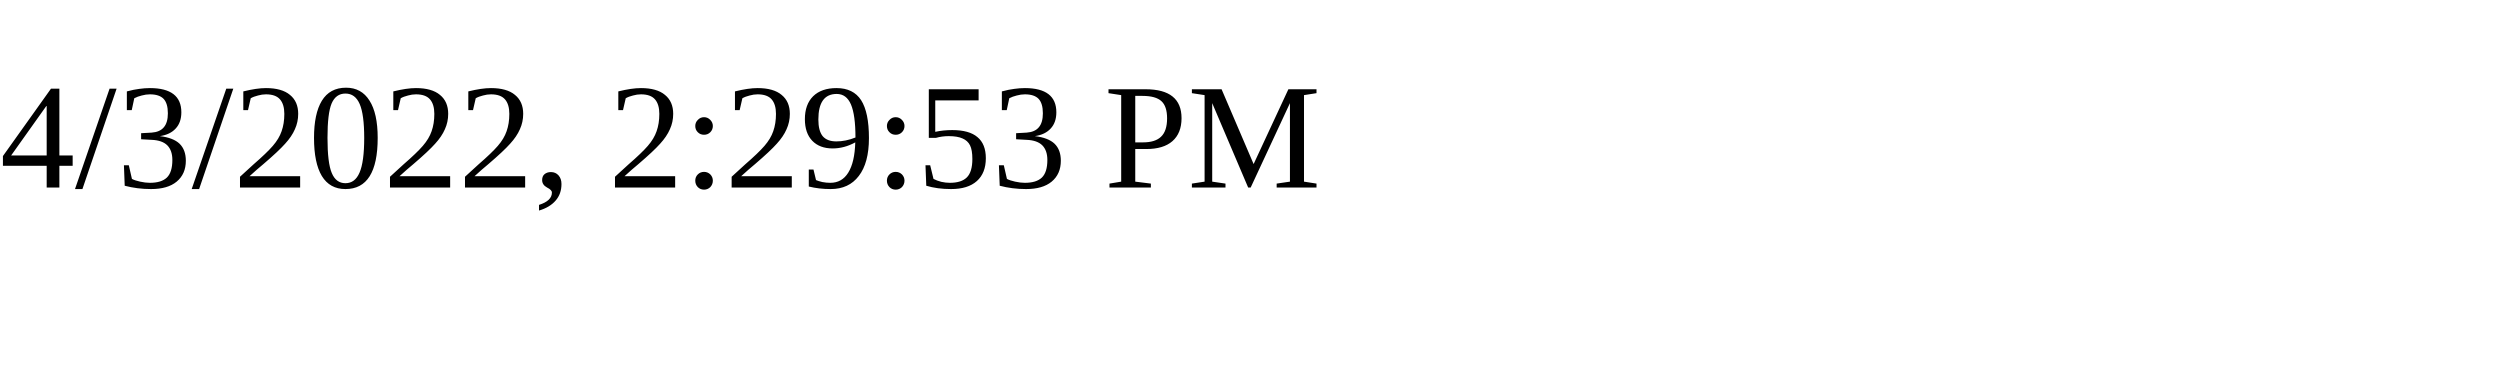
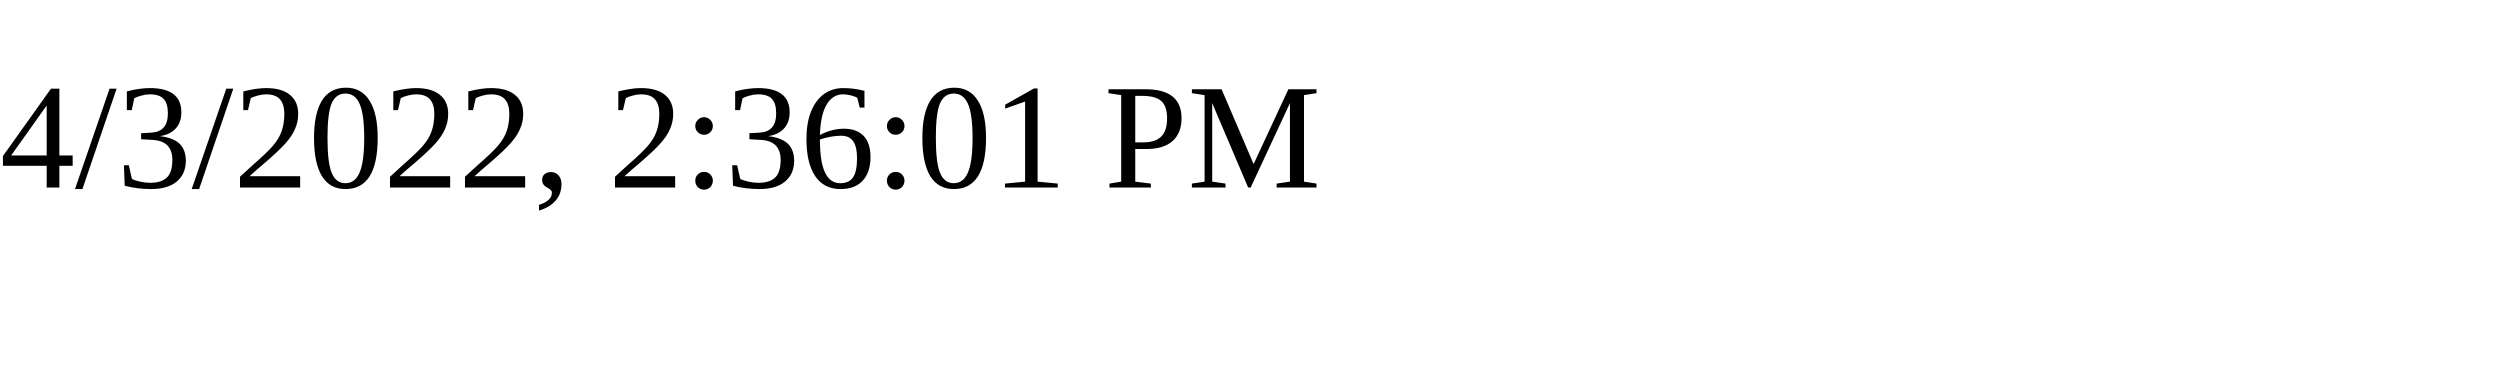
<svg xmlns="http://www.w3.org/2000/svg" height="30" width="200">
-   <text x="0" y="15">4/3/2022, 2:29:53 PM</text>
+   <text x="0" y="15">4/3/2022, 2:36:01 PM</text>
</svg>
